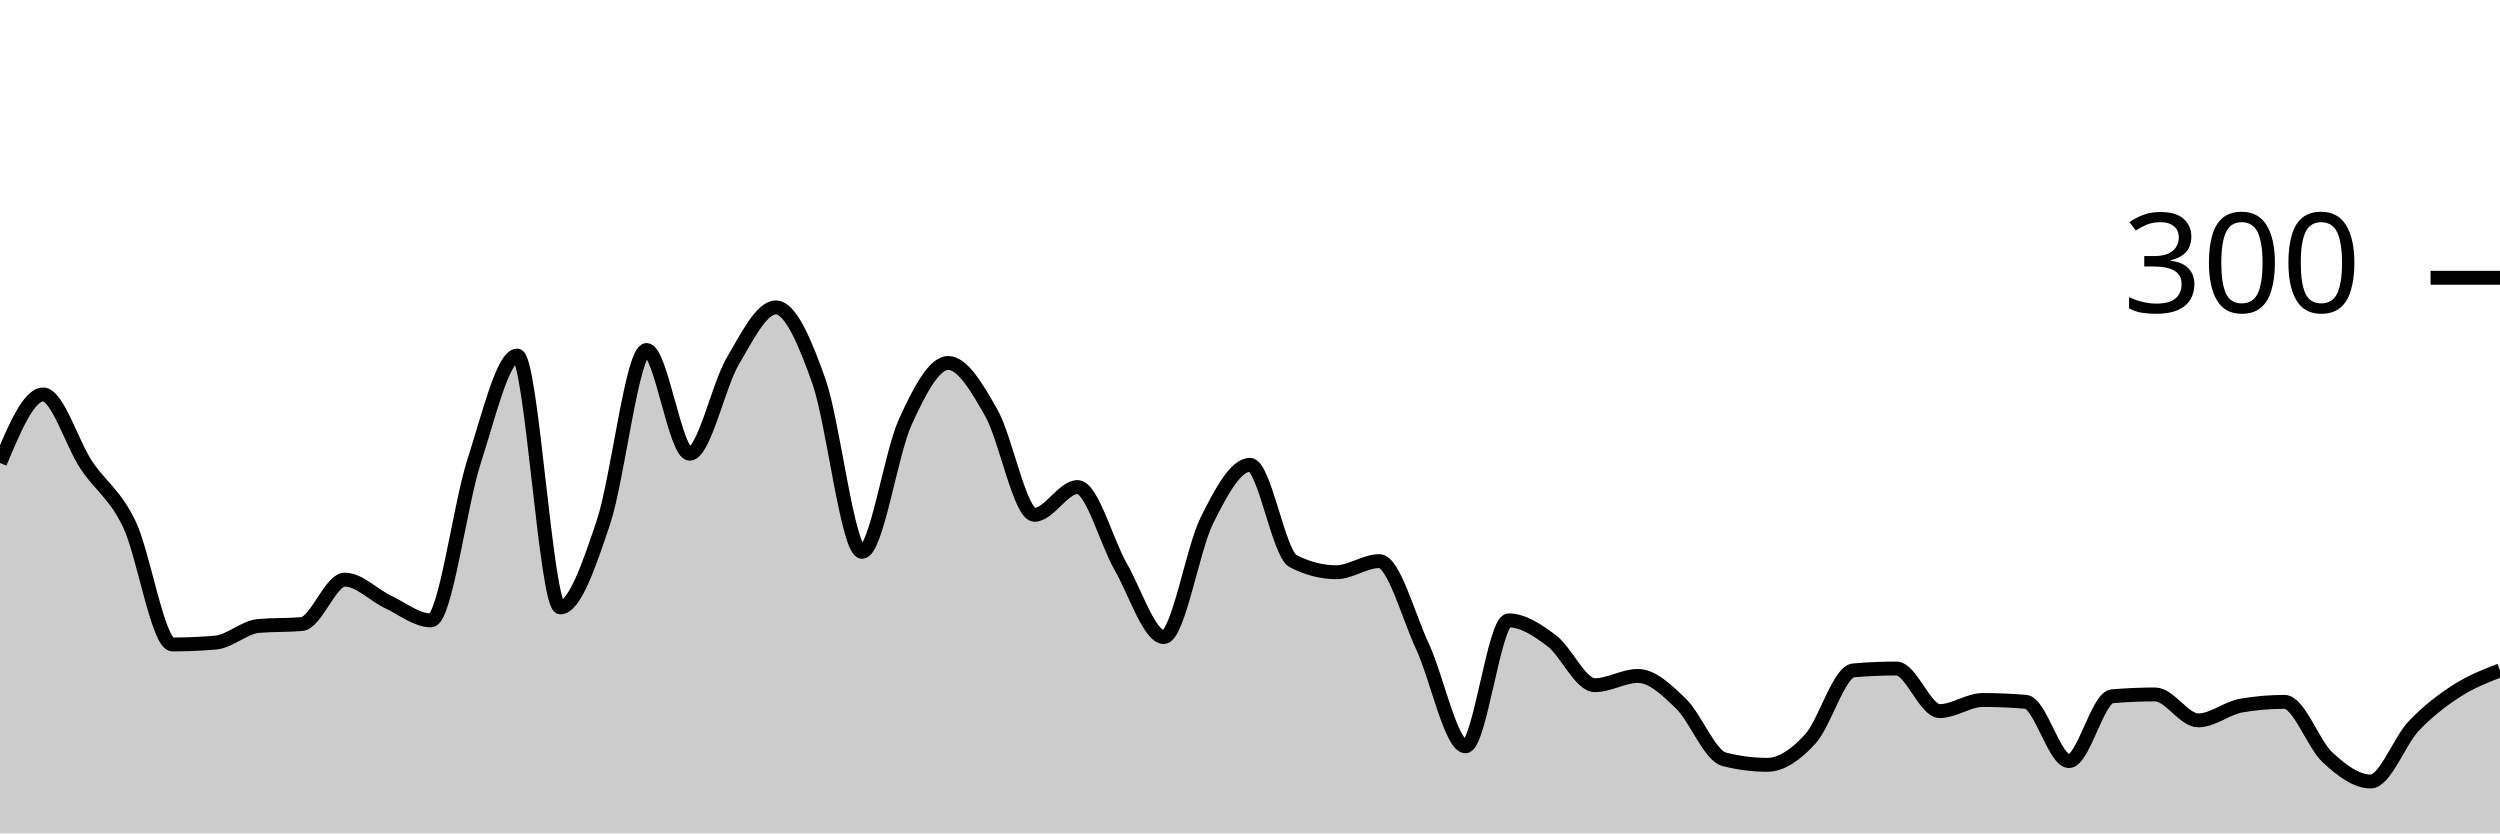
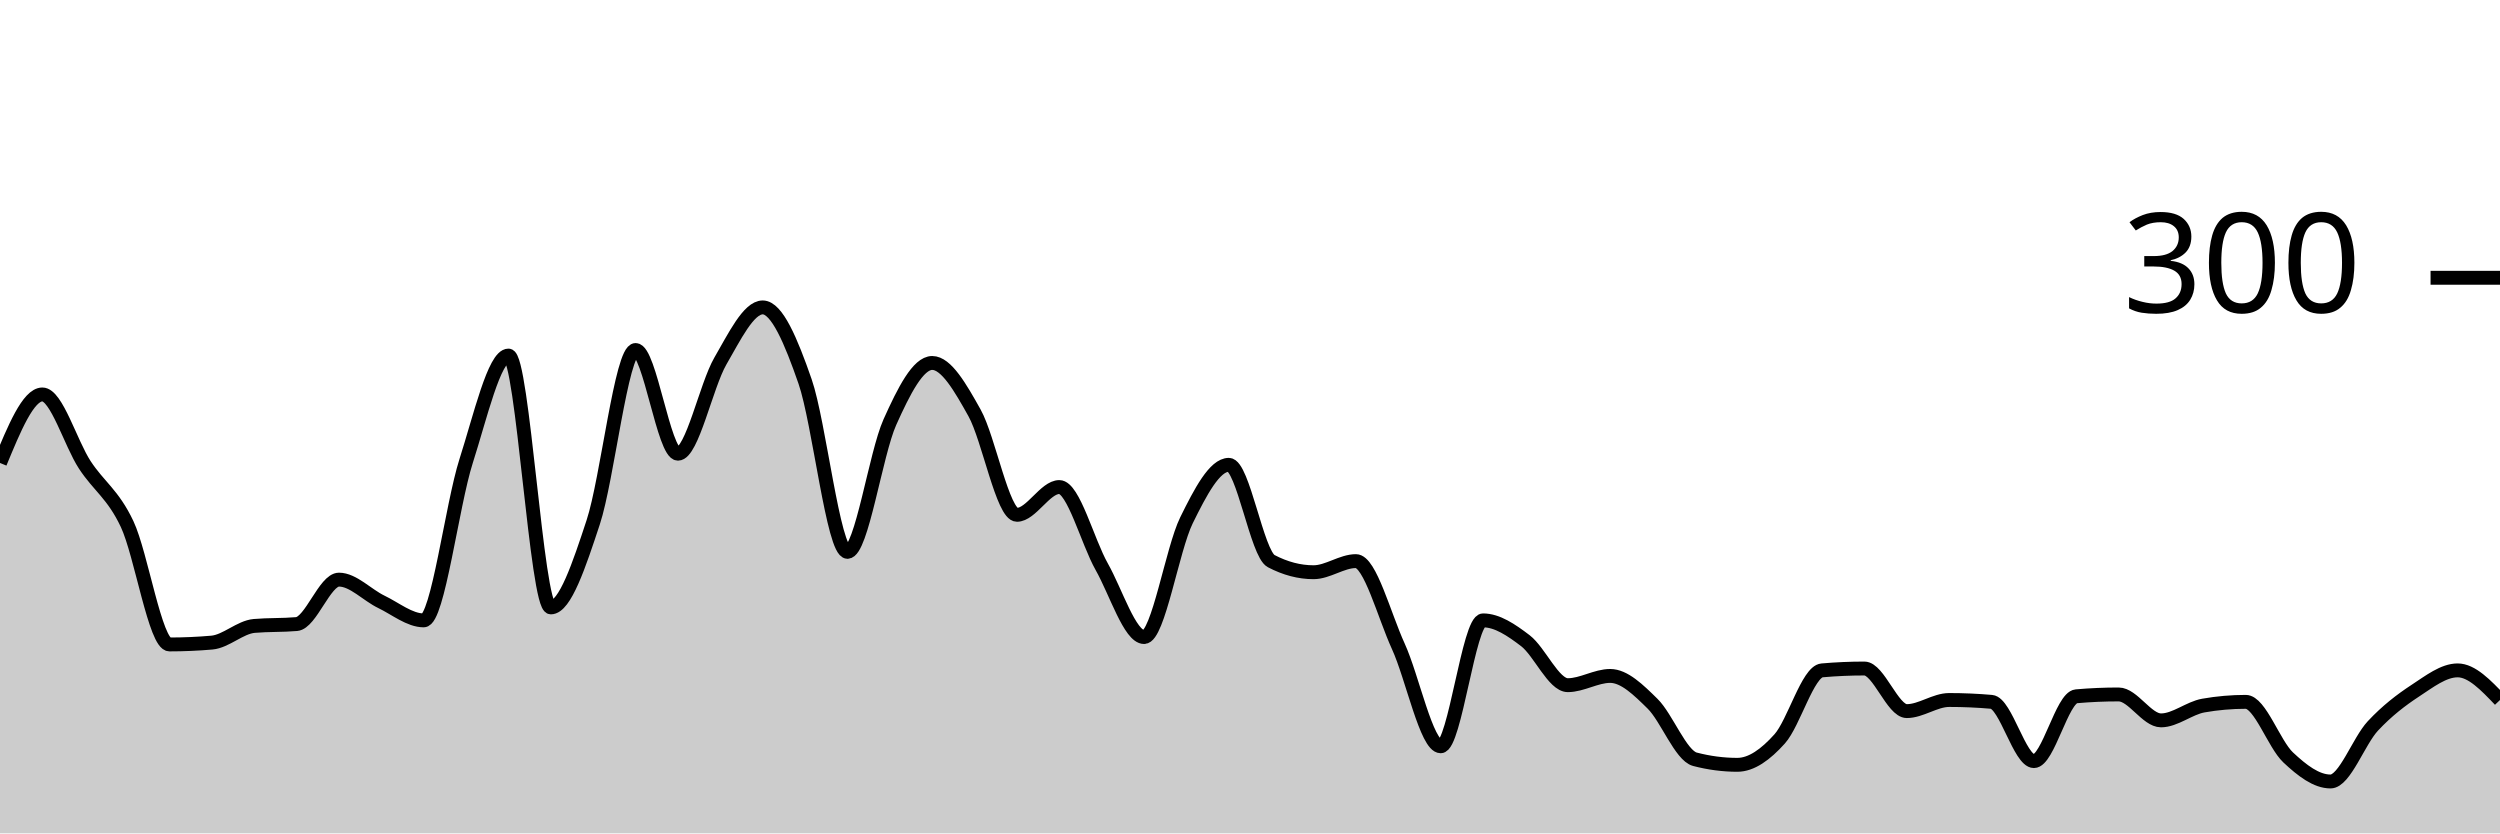
<svg xmlns="http://www.w3.org/2000/svg" viewBox="0 0 180 60">
  <g transform="translate(0,20)">
-     <path class="area" fill="rgba(0, 0, 0, 0.2)" d="M0,13.333C1.034,10.867,2.069,8.4,3.103,8.4C4.138,8.4,5.172,11.911,6.207,13.467C7.241,15.022,8.276,15.578,9.31,17.733C10.345,19.889,11.379,26.4,12.414,26.4C13.448,26.4,14.483,26.356,15.517,26.267C16.552,26.178,17.586,25.156,18.621,25.067C19.655,24.978,20.69,25.022,21.724,24.933C22.759,24.844,23.793,21.733,24.828,21.733C25.862,21.733,26.897,22.844,27.931,23.333C28.966,23.822,30,24.667,31.034,24.667C32.069,24.667,33.103,16.378,34.138,13.2C35.172,10.022,36.207,5.6,37.241,5.6C38.276,5.6,39.31,23.733,40.345,23.733C41.379,23.733,42.414,20.689,43.448,17.6C44.483,14.511,45.517,5.2,46.552,5.2C47.586,5.2,48.621,12.667,49.655,12.667C50.69,12.667,51.724,7.756,52.759,6C53.793,4.244,54.828,2.133,55.862,2.133C56.897,2.133,57.931,4.533,58.966,7.467C60,10.4,61.034,19.733,62.069,19.733C63.103,19.733,64.138,12.667,65.172,10.4C66.207,8.133,67.241,6.133,68.276,6.133C69.31,6.133,70.345,7.911,71.379,9.733C72.414,11.556,73.448,17.067,74.483,17.067C75.517,17.067,76.552,15.067,77.586,15.067C78.621,15.067,79.655,19,80.69,20.8C81.724,22.6,82.759,25.867,83.793,25.867C84.828,25.867,85.862,19.533,86.897,17.467C87.931,15.4,88.966,13.467,90,13.467C91.034,13.467,92.069,19.867,93.103,20.4C94.138,20.933,95.172,21.2,96.207,21.2C97.241,21.2,98.276,20.4,99.31,20.4C100.345,20.4,101.379,24.311,102.414,26.533C103.448,28.756,104.483,33.733,105.517,33.733C106.552,33.733,107.586,24.667,108.621,24.667C109.655,24.667,110.69,25.356,111.724,26.133C112.759,26.911,113.793,29.333,114.828,29.333C115.862,29.333,116.897,28.667,117.931,28.667C118.966,28.667,120,29.667,121.034,30.667C122.069,31.667,123.103,34.4,124.138,34.667C125.172,34.933,126.207,35.067,127.241,35.067C128.276,35.067,129.31,34.333,130.345,33.2C131.379,32.067,132.414,28.356,133.448,28.267C134.483,28.178,135.517,28.133,136.552,28.133C137.586,28.133,138.621,31.2,139.655,31.2C140.69,31.2,141.724,30.4,142.759,30.4C143.793,30.4,144.828,30.444,145.862,30.533C146.897,30.622,147.931,34.8,148.966,34.8C150,34.8,151.034,30.222,152.069,30.133C153.103,30.044,154.138,30,155.172,30C156.207,30,157.241,31.867,158.276,31.867C159.31,31.867,160.345,30.978,161.379,30.8C162.414,30.622,163.448,30.533,164.483,30.533C165.517,30.533,166.552,33.578,167.586,34.533C168.621,35.489,169.655,36.267,170.69,36.267C171.724,36.267,172.759,33.356,173.793,32.267C174.828,31.178,175.862,30.4,176.897,29.733C177.931,29.067,178.966,28.667,180,28.267L180,40C178.966,40,177.931,40,176.897,40C175.862,40,174.828,40,173.793,40C172.759,40,171.724,40,170.69,40C169.655,40,168.621,40,167.586,40C166.552,40,165.517,40,164.483,40C163.448,40,162.414,40,161.379,40C160.345,40,159.31,40,158.276,40C157.241,40,156.207,40,155.172,40C154.138,40,153.103,40,152.069,40C151.034,40,150,40,148.966,40C147.931,40,146.897,40,145.862,40C144.828,40,143.793,40,142.759,40C141.724,40,140.69,40,139.655,40C138.621,40,137.586,40,136.552,40C135.517,40,134.483,40,133.448,40C132.414,40,131.379,40,130.345,40C129.31,40,128.276,40,127.241,40C126.207,40,125.172,40,124.138,40C123.103,40,122.069,40,121.034,40C120,40,118.966,40,117.931,40C116.897,40,115.862,40,114.828,40C113.793,40,112.759,40,111.724,40C110.69,40,109.655,40,108.621,40C107.586,40,106.552,40,105.517,40C104.483,40,103.448,40,102.414,40C101.379,40,100.345,40,99.31,40C98.276,40,97.241,40,96.207,40C95.172,40,94.138,40,93.103,40C92.069,40,91.034,40,90,40C88.966,40,87.931,40,86.897,40C85.862,40,84.828,40,83.793,40C82.759,40,81.724,40,80.69,40C79.655,40,78.621,40,77.586,40C76.552,40,75.517,40,74.483,40C73.448,40,72.414,40,71.379,40C70.345,40,69.31,40,68.276,40C67.241,40,66.207,40,65.172,40C64.138,40,63.103,40,62.069,40C61.034,40,60,40,58.966,40C57.931,40,56.897,40,55.862,40C54.828,40,53.793,40,52.759,40C51.724,40,50.69,40,49.655,40C48.621,40,47.586,40,46.552,40C45.517,40,44.483,40,43.448,40C42.414,40,41.379,40,40.345,40C39.31,40,38.276,40,37.241,40C36.207,40,35.172,40,34.138,40C33.103,40,32.069,40,31.034,40C30,40,28.966,40,27.931,40C26.897,40,25.862,40,24.828,40C23.793,40,22.759,40,21.724,40C20.69,40,19.655,40,18.621,40C17.586,40,16.552,40,15.517,40C14.483,40,13.448,40,12.414,40C11.379,40,10.345,40,9.31,40C8.276,40,7.241,40,6.207,40C5.172,40,4.138,40,3.103,40C2.069,40,1.034,40,0,40Z" />
-     <path class="line" stroke="black" fill="none" d="M0,13.333C1.034,10.867,2.069,8.4,3.103,8.4C4.138,8.4,5.172,11.911,6.207,13.467C7.241,15.022,8.276,15.578,9.31,17.733C10.345,19.889,11.379,26.4,12.414,26.4C13.448,26.4,14.483,26.356,15.517,26.267C16.552,26.178,17.586,25.156,18.621,25.067C19.655,24.978,20.69,25.022,21.724,24.933C22.759,24.844,23.793,21.733,24.828,21.733C25.862,21.733,26.897,22.844,27.931,23.333C28.966,23.822,30,24.667,31.034,24.667C32.069,24.667,33.103,16.378,34.138,13.2C35.172,10.022,36.207,5.6,37.241,5.6C38.276,5.6,39.31,23.733,40.345,23.733C41.379,23.733,42.414,20.689,43.448,17.6C44.483,14.511,45.517,5.2,46.552,5.2C47.586,5.2,48.621,12.667,49.655,12.667C50.69,12.667,51.724,7.756,52.759,6C53.793,4.244,54.828,2.133,55.862,2.133C56.897,2.133,57.931,4.533,58.966,7.467C60,10.4,61.034,19.733,62.069,19.733C63.103,19.733,64.138,12.667,65.172,10.4C66.207,8.133,67.241,6.133,68.276,6.133C69.31,6.133,70.345,7.911,71.379,9.733C72.414,11.556,73.448,17.067,74.483,17.067C75.517,17.067,76.552,15.067,77.586,15.067C78.621,15.067,79.655,19,80.69,20.8C81.724,22.6,82.759,25.867,83.793,25.867C84.828,25.867,85.862,19.533,86.897,17.467C87.931,15.4,88.966,13.467,90,13.467C91.034,13.467,92.069,19.867,93.103,20.4C94.138,20.933,95.172,21.2,96.207,21.2C97.241,21.2,98.276,20.4,99.31,20.4C100.345,20.4,101.379,24.311,102.414,26.533C103.448,28.756,104.483,33.733,105.517,33.733C106.552,33.733,107.586,24.667,108.621,24.667C109.655,24.667,110.69,25.356,111.724,26.133C112.759,26.911,113.793,29.333,114.828,29.333C115.862,29.333,116.897,28.667,117.931,28.667C118.966,28.667,120,29.667,121.034,30.667C122.069,31.667,123.103,34.4,124.138,34.667C125.172,34.933,126.207,35.067,127.241,35.067C128.276,35.067,129.31,34.333,130.345,33.2C131.379,32.067,132.414,28.356,133.448,28.267C134.483,28.178,135.517,28.133,136.552,28.133C137.586,28.133,138.621,31.2,139.655,31.2C140.69,31.2,141.724,30.4,142.759,30.4C143.793,30.4,144.828,30.444,145.862,30.533C146.897,30.622,147.931,34.8,148.966,34.8C150,34.8,151.034,30.222,152.069,30.133C153.103,30.044,154.138,30,155.172,30C156.207,30,157.241,31.867,158.276,31.867C159.31,31.867,160.345,30.978,161.379,30.8C162.414,30.622,163.448,30.533,164.483,30.533C165.517,30.533,166.552,33.578,167.586,34.533C168.621,35.489,169.655,36.267,170.69,36.267C171.724,36.267,172.759,33.356,173.793,32.267C174.828,31.178,175.862,30.4,176.897,29.733C177.931,29.067,178.966,28.667,180,28.267" />
+     <path class="area" fill="rgba(0, 0, 0, 0.2)" d="M0,13.333C1.017,10.867,2.034,8.4,3.051,8.4C4.068,8.4,5.085,11.911,6.102,13.467C7.119,15.022,8.136,15.578,9.153,17.733C10.169,19.889,11.186,26.4,12.203,26.4C13.22,26.4,14.237,26.356,15.254,26.267C16.271,26.178,17.288,25.156,18.305,25.067C19.322,24.978,20.339,25.022,21.356,24.933C22.373,24.844,23.39,21.733,24.407,21.733C25.424,21.733,26.441,22.844,27.458,23.333C28.475,23.822,29.492,24.667,30.508,24.667C31.525,24.667,32.542,16.378,33.559,13.2C34.576,10.022,35.593,5.6,36.61,5.6C37.627,5.6,38.644,23.733,39.661,23.733C40.678,23.733,41.695,20.689,42.712,17.6C43.729,14.511,44.746,5.2,45.763,5.2C46.78,5.2,47.797,12.667,48.814,12.667C49.831,12.667,50.847,7.756,51.864,6C52.881,4.244,53.898,2.133,54.915,2.133C55.932,2.133,56.949,4.533,57.966,7.467C58.983,10.4,60,19.733,61.017,19.733C62.034,19.733,63.051,12.667,64.068,10.4C65.085,8.133,66.102,6.133,67.119,6.133C68.136,6.133,69.153,7.911,70.169,9.733C71.186,11.556,72.203,17.067,73.22,17.067C74.237,17.067,75.254,15.067,76.271,15.067C77.288,15.067,78.305,19,79.322,20.8C80.339,22.6,81.356,25.867,82.373,25.867C83.39,25.867,84.407,19.533,85.424,17.467C86.441,15.4,87.458,13.467,88.475,13.467C89.492,13.467,90.508,19.867,91.525,20.4C92.542,20.933,93.559,21.2,94.576,21.2C95.593,21.2,96.61,20.4,97.627,20.4C98.644,20.4,99.661,24.311,100.678,26.533C101.695,28.756,102.712,33.733,103.729,33.733C104.746,33.733,105.763,24.667,106.78,24.667C107.797,24.667,108.814,25.356,109.831,26.133C110.847,26.911,111.864,29.333,112.881,29.333C113.898,29.333,114.915,28.667,115.932,28.667C116.949,28.667,117.966,29.667,118.983,30.667C120,31.667,121.017,34.4,122.034,34.667C123.051,34.933,124.068,35.067,125.085,35.067C126.102,35.067,127.119,34.333,128.136,33.2C129.153,32.067,130.169,28.356,131.186,28.267C132.203,28.178,133.22,28.133,134.237,28.133C135.254,28.133,136.271,31.2,137.288,31.2C138.305,31.2,139.322,30.4,140.339,30.4C141.356,30.4,142.373,30.444,143.39,30.533C144.407,30.622,145.424,34.8,146.441,34.8C147.458,34.8,148.475,30.222,149.492,30.133C150.508,30.044,151.525,30,152.542,30C153.559,30,154.576,31.867,155.593,31.867C156.61,31.867,157.627,30.978,158.644,30.8C159.661,30.622,160.678,30.533,161.695,30.533C162.712,30.533,163.729,33.578,164.746,34.533C165.763,35.489,166.78,36.267,167.797,36.267C168.814,36.267,169.831,33.356,170.847,32.267C171.864,31.178,172.881,30.4,173.898,29.733C174.915,29.067,175.932,28.267,176.949,28.267C177.966,28.267,178.983,29.333,180,30.4L180,40C178.983,40,177.966,40,176.949,40C175.932,40,174.915,40,173.898,40C172.881,40,171.864,40,170.847,40C169.831,40,168.814,40,167.797,40C166.78,40,165.763,40,164.746,40C163.729,40,162.712,40,161.695,40C160.678,40,159.661,40,158.644,40C157.627,40,156.61,40,155.593,40C154.576,40,153.559,40,152.542,40C151.525,40,150.508,40,149.492,40C148.475,40,147.458,40,146.441,40C145.424,40,144.407,40,143.39,40C142.373,40,141.356,40,140.339,40C139.322,40,138.305,40,137.288,40C136.271,40,135.254,40,134.237,40C133.22,40,132.203,40,131.186,40C130.169,40,129.153,40,128.136,40C127.119,40,126.102,40,125.085,40C124.068,40,123.051,40,122.034,40C121.017,40,120,40,118.983,40C117.966,40,116.949,40,115.932,40C114.915,40,113.898,40,112.881,40C111.864,40,110.847,40,109.831,40C108.814,40,107.797,40,106.78,40C105.763,40,104.746,40,103.729,40C102.712,40,101.695,40,100.678,40C99.661,40,98.644,40,97.627,40C96.61,40,95.593,40,94.576,40C93.559,40,92.542,40,91.525,40C90.508,40,89.492,40,88.475,40C87.458,40,86.441,40,85.424,40C84.407,40,83.39,40,82.373,40C81.356,40,80.339,40,79.322,40C78.305,40,77.288,40,76.271,40C75.254,40,74.237,40,73.22,40C72.203,40,71.186,40,70.169,40C69.153,40,68.136,40,67.119,40C66.102,40,65.085,40,64.068,40C63.051,40,62.034,40,61.017,40C60,40,58.983,40,57.966,40C56.949,40,55.932,40,54.915,40C53.898,40,52.881,40,51.864,40C50.847,40,49.831,40,48.814,40C47.797,40,46.78,40,45.763,40C44.746,40,43.729,40,42.712,40C41.695,40,40.678,40,39.661,40C38.644,40,37.627,40,36.61,40C35.593,40,34.576,40,33.559,40C32.542,40,31.525,40,30.508,40C29.492,40,28.475,40,27.458,40C26.441,40,25.424,40,24.407,40C23.39,40,22.373,40,21.356,40C20.339,40,19.322,40,18.305,40C17.288,40,16.271,40,15.254,40C14.237,40,13.22,40,12.203,40C11.186,40,10.169,40,9.153,40C8.136,40,7.119,40,6.102,40C5.085,40,4.068,40,3.051,40C2.034,40,1.017,40,0,40Z" />
+     <path class="line" stroke="black" fill="none" d="M0,13.333C1.017,10.867,2.034,8.4,3.051,8.4C4.068,8.4,5.085,11.911,6.102,13.467C7.119,15.022,8.136,15.578,9.153,17.733C10.169,19.889,11.186,26.4,12.203,26.4C13.22,26.4,14.237,26.356,15.254,26.267C16.271,26.178,17.288,25.156,18.305,25.067C19.322,24.978,20.339,25.022,21.356,24.933C22.373,24.844,23.39,21.733,24.407,21.733C25.424,21.733,26.441,22.844,27.458,23.333C28.475,23.822,29.492,24.667,30.508,24.667C31.525,24.667,32.542,16.378,33.559,13.2C34.576,10.022,35.593,5.6,36.61,5.6C37.627,5.6,38.644,23.733,39.661,23.733C40.678,23.733,41.695,20.689,42.712,17.6C43.729,14.511,44.746,5.2,45.763,5.2C46.78,5.2,47.797,12.667,48.814,12.667C49.831,12.667,50.847,7.756,51.864,6C52.881,4.244,53.898,2.133,54.915,2.133C55.932,2.133,56.949,4.533,57.966,7.467C58.983,10.4,60,19.733,61.017,19.733C62.034,19.733,63.051,12.667,64.068,10.4C65.085,8.133,66.102,6.133,67.119,6.133C68.136,6.133,69.153,7.911,70.169,9.733C71.186,11.556,72.203,17.067,73.22,17.067C74.237,17.067,75.254,15.067,76.271,15.067C77.288,15.067,78.305,19,79.322,20.8C80.339,22.6,81.356,25.867,82.373,25.867C83.39,25.867,84.407,19.533,85.424,17.467C86.441,15.4,87.458,13.467,88.475,13.467C89.492,13.467,90.508,19.867,91.525,20.4C92.542,20.933,93.559,21.2,94.576,21.2C95.593,21.2,96.61,20.4,97.627,20.4C98.644,20.4,99.661,24.311,100.678,26.533C101.695,28.756,102.712,33.733,103.729,33.733C104.746,33.733,105.763,24.667,106.78,24.667C107.797,24.667,108.814,25.356,109.831,26.133C110.847,26.911,111.864,29.333,112.881,29.333C113.898,29.333,114.915,28.667,115.932,28.667C116.949,28.667,117.966,29.667,118.983,30.667C120,31.667,121.017,34.4,122.034,34.667C123.051,34.933,124.068,35.067,125.085,35.067C126.102,35.067,127.119,34.333,128.136,33.2C129.153,32.067,130.169,28.356,131.186,28.267C132.203,28.178,133.22,28.133,134.237,28.133C135.254,28.133,136.271,31.2,137.288,31.2C138.305,31.2,139.322,30.4,140.339,30.4C141.356,30.4,142.373,30.444,143.39,30.533C144.407,30.622,145.424,34.8,146.441,34.8C147.458,34.8,148.475,30.222,149.492,30.133C150.508,30.044,151.525,30,152.542,30C153.559,30,154.576,31.867,155.593,31.867C156.61,31.867,157.627,30.978,158.644,30.8C159.661,30.622,160.678,30.533,161.695,30.533C162.712,30.533,163.729,33.578,164.746,34.533C165.763,35.489,166.78,36.267,167.797,36.267C168.814,36.267,169.831,33.356,170.847,32.267C171.864,31.178,172.881,30.4,173.898,29.733C174.915,29.067,175.932,28.267,176.949,28.267C177.966,28.267,178.983,29.333,180,30.4" />
    <path class="axis-ceiling" stroke-width="1" stroke="black" fill="none" d="M175,0L180,0" />
    <text class="axis-ceiling-label" font-family="sans-serif" text-anchor="end" font-size="10px" x="170" y="2.5">300</text>
  </g>
</svg>
